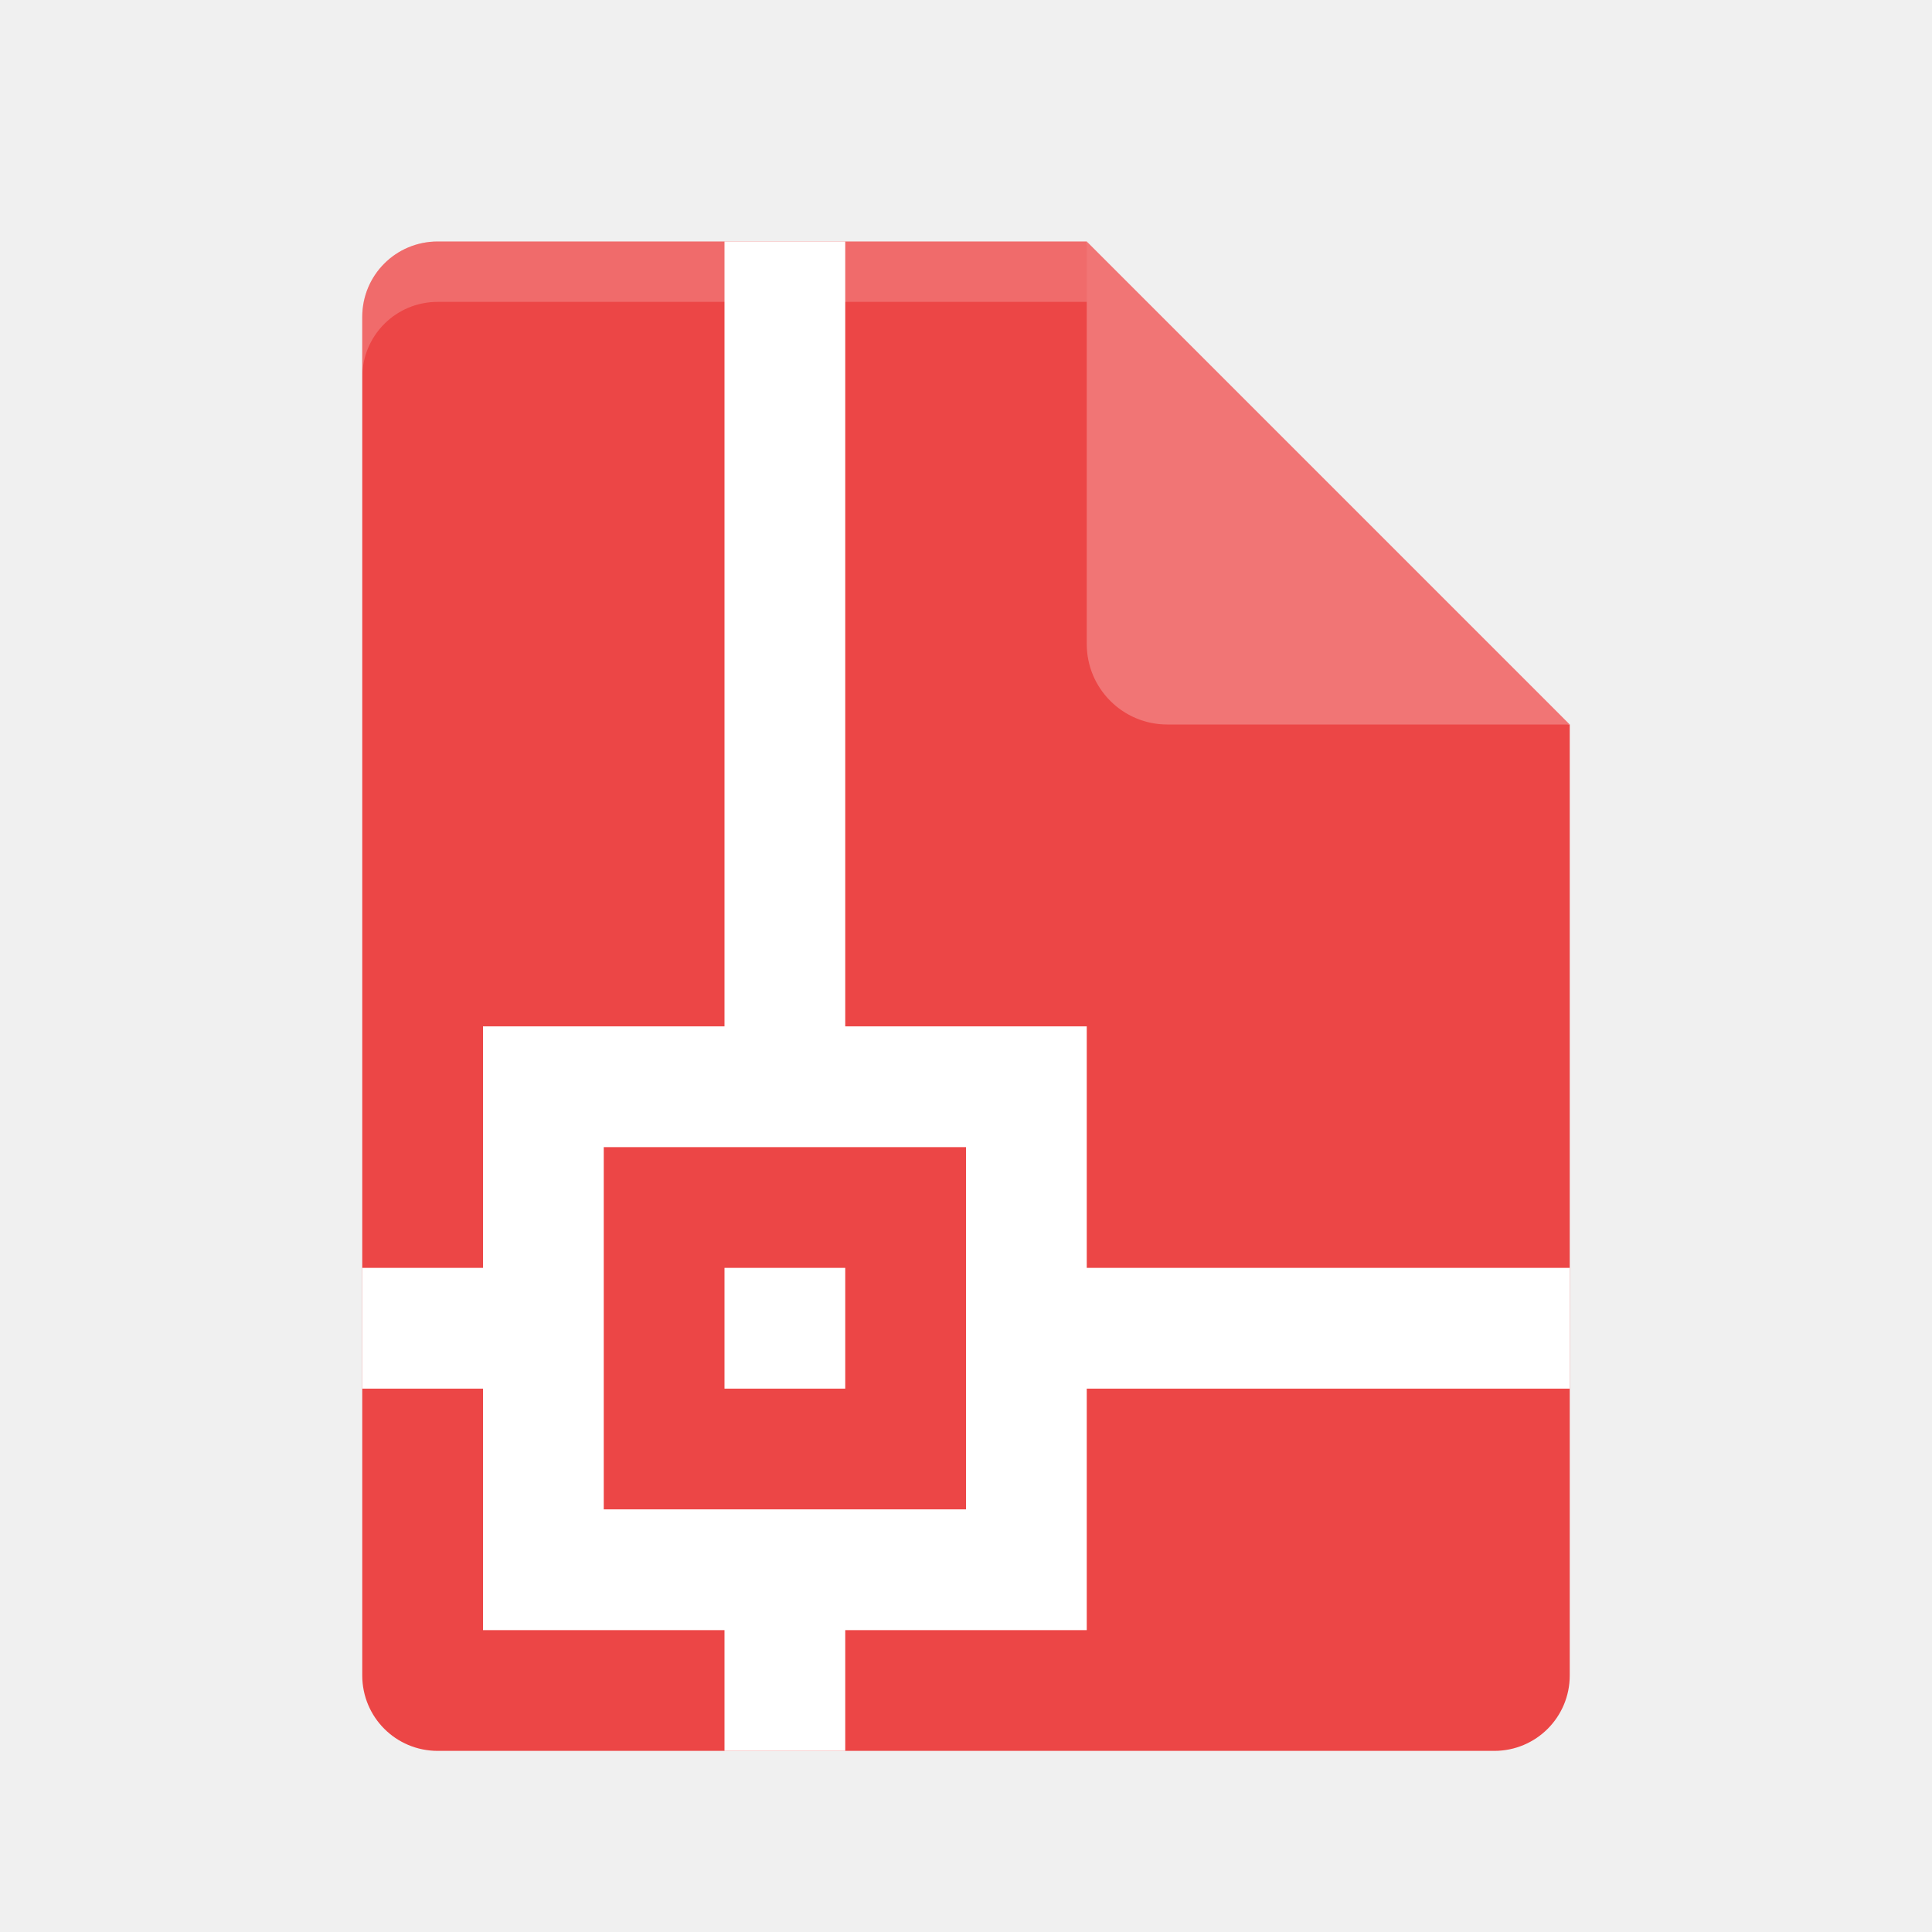
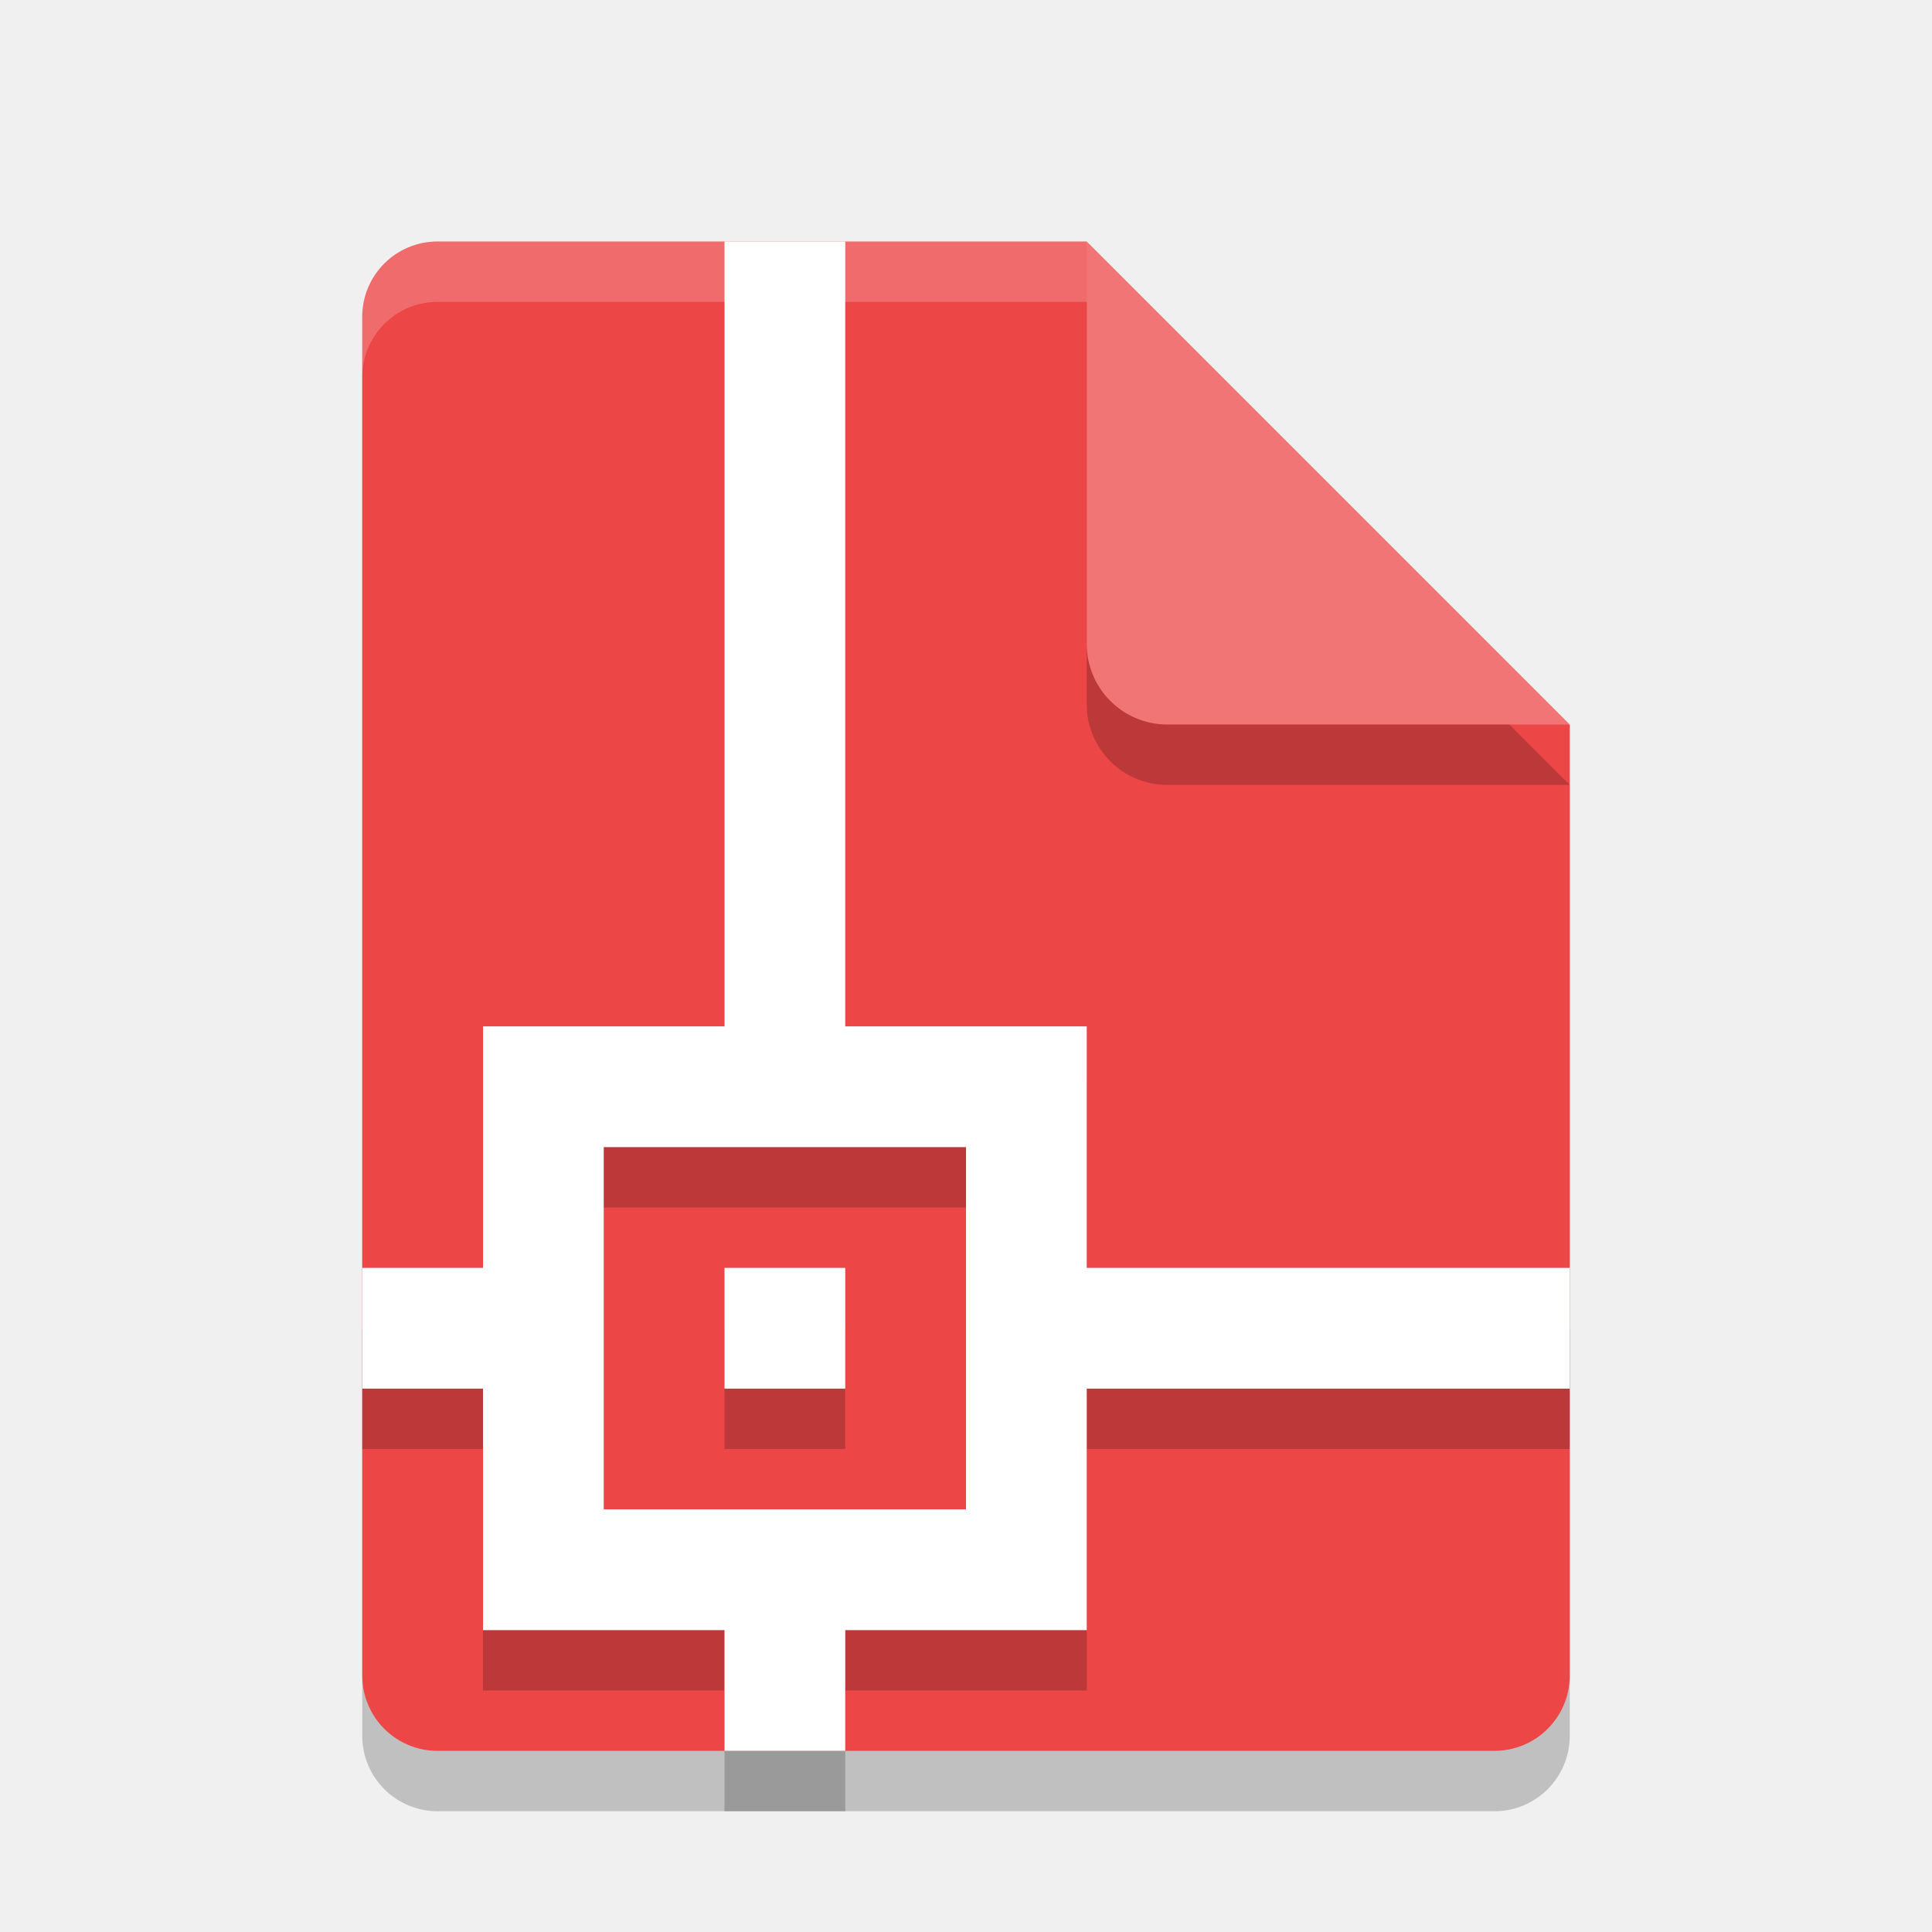
- <svg xmlns="http://www.w3.org/2000/svg" height="32" width="32" version="1.1">
-   <path d="m7.25 4c-0.693 0-1.25 0.557-1.25 1.25v22.5c0 0.692 0.557 1.25 1.25 1.25h17.5c0.692 0 1.25-0.558 1.25-1.25v-15.75l-6.875-1.125-1.125-6.875z" style="fill:#ec4646" />
-   <path d="m18 4v6.667c0 0.736 0.597 1.333 1.333 1.333h6.667l-8-8z" style="fill:#f17575" />
-   <path opacity=".2" d="m7.25 4c-0.693 0-1.25 0.557-1.25 1.25v1c0-0.693 0.557-1.25 1.25-1.25h10.75v-1z" fill="#ffffff" />
+ <svg xmlns="http://www.w3.org/2000/svg" width="32" height="32" version="1.1">
+   <path style="opacity:0.2" d="m 7.25,5 c -0.693,0 -1.25,0.557 -1.25,1.25 V 28.75 C 6,29.442 6.558,30 7.25,30 h 17.5 C 25.442,30 26,29.442 26,28.75 V 13 L 19.125,11.875 18,5 Z" />
+   <path style="fill:#ec4646" d="m7.25 4c-0.693 0-1.25 0.557-1.25 1.25v22.5c0 0.692 0.557 1.25 1.25 1.25h17.5c0.692 0 1.25-0.558 1.25-1.25v-15.75l-6.875-1.125-1.125-6.875z" />
+   <path style="opacity:0.2" d="M 18,5 V 11.667 c 0,0.736 0.597,1.333 1.333,1.333 H 26 L 18,5 Z" />
+   <path style="fill:#f17575" d="m18 4v6.667c0 0.736 0.597 1.333 1.333 1.333h6.667l-8-8z" />
+   <path fill="#ffffff" opacity=".2" d="m7.25 4c-0.693 0-1.25 0.557-1.25 1.25v1c0-0.693 0.557-1.25 1.25-1.25h10.75v-1z" />
+   <path style="opacity:0.2;stroke:#000000;stroke-width:0;stroke-linejoin:round" d="M 12,5 V 18 H 10 8 v 2 2 H 6 v 2 h 2 v 2 2 h 2 2 v 2 h 2 v -2 h 2 2 v -2 -2 h 8 V 22 H 18 V 18 H 14 V 5 Z M 10,20 h 2 2 2 v 2 2 2 h -2 -2 -2 v -2 -2 z m 2,2 v 2 h 2 v -2 z" />
  <path style="fill:#ffffff;stroke:#000000;stroke-width:0;stroke-linejoin:round" d="M 12 4 L 12 17 L 10 17 L 8 17 L 8 19 L 8 21 L 6 21 L 6 23 L 8 23 L 8 25 L 8 27 L 10 27 L 12 27 L 12 29 L 14 29 L 14 27 L 16 27 L 18 27 L 18 25 L 18 23 L 26 23 L 26 21 L 18 21 L 18 17 L 14 17 L 14 4 L 12 4 z M 10 19 L 12 19 L 14 19 L 16 19 L 16 21 L 16 23 L 16 25 L 14 25 L 12 25 L 10 25 L 10 23 L 10 21 L 10 19 z M 12 21 L 12 23 L 14 23 L 14 21 L 12 21 z" />
</svg>
